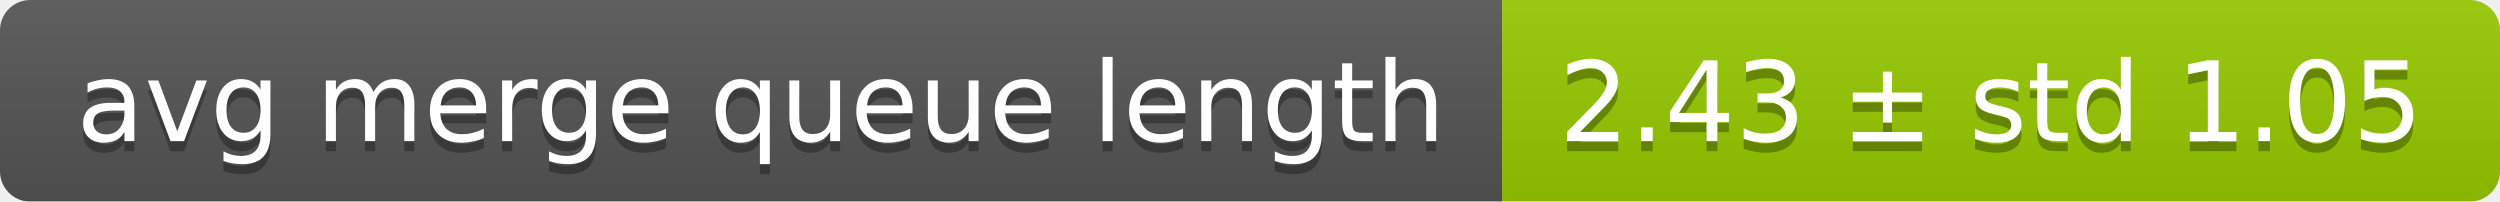
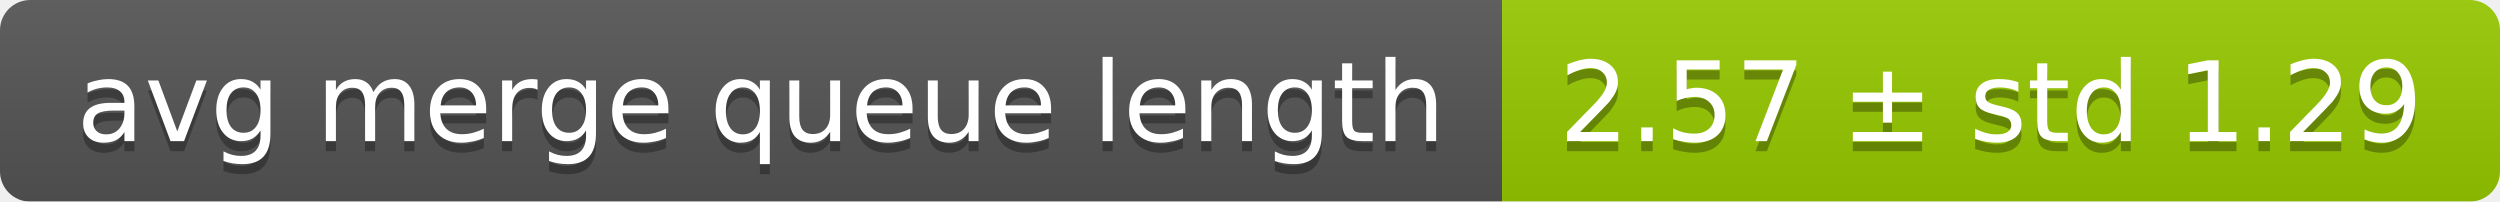
<svg xmlns="http://www.w3.org/2000/svg" width="248" height="20">
  <linearGradient id="smooth" x2="0" y2="100%">
    <stop offset="0" stop-color="#bbb" stop-opacity=".1" />
    <stop offset="1" stop-opacity=".1" />
  </linearGradient>
  <mask id="round">
    <rect width="248" height="20" rx="3" fill="#fff" />
  </mask>
  <g mask="url(#round)">
    <rect width="149" height="20" fill="#555" />
    <rect x="149" width="99" height="20" fill="#97ca00" />
    <rect width="248" height="20" fill="url(#smooth)" />
  </g>
  <g fill="#fff" text-anchor="middle" font-family="DejaVu Sans,Verdana,Geneva,sans-serif" font-size="11">
    <text x="75.5" y="15" fill="#010101" fill-opacity=".3">avg merge queue length</text>
    <text x="75.5" y="14">avg merge queue length</text>
-     <text x="197.5" y="15" fill="#010101" fill-opacity=".3">2.43 ± std 1.05</text>
-     <text x="197.5" y="14">2.43 ± std 1.05</text>
+     <text x="197.5" y="15" fill="#010101" fill-opacity=".3">2.57 ± std 1.29</text>
+     <text x="197.5" y="14">2.57 ± std 1.29</text>
  </g>
</svg>
